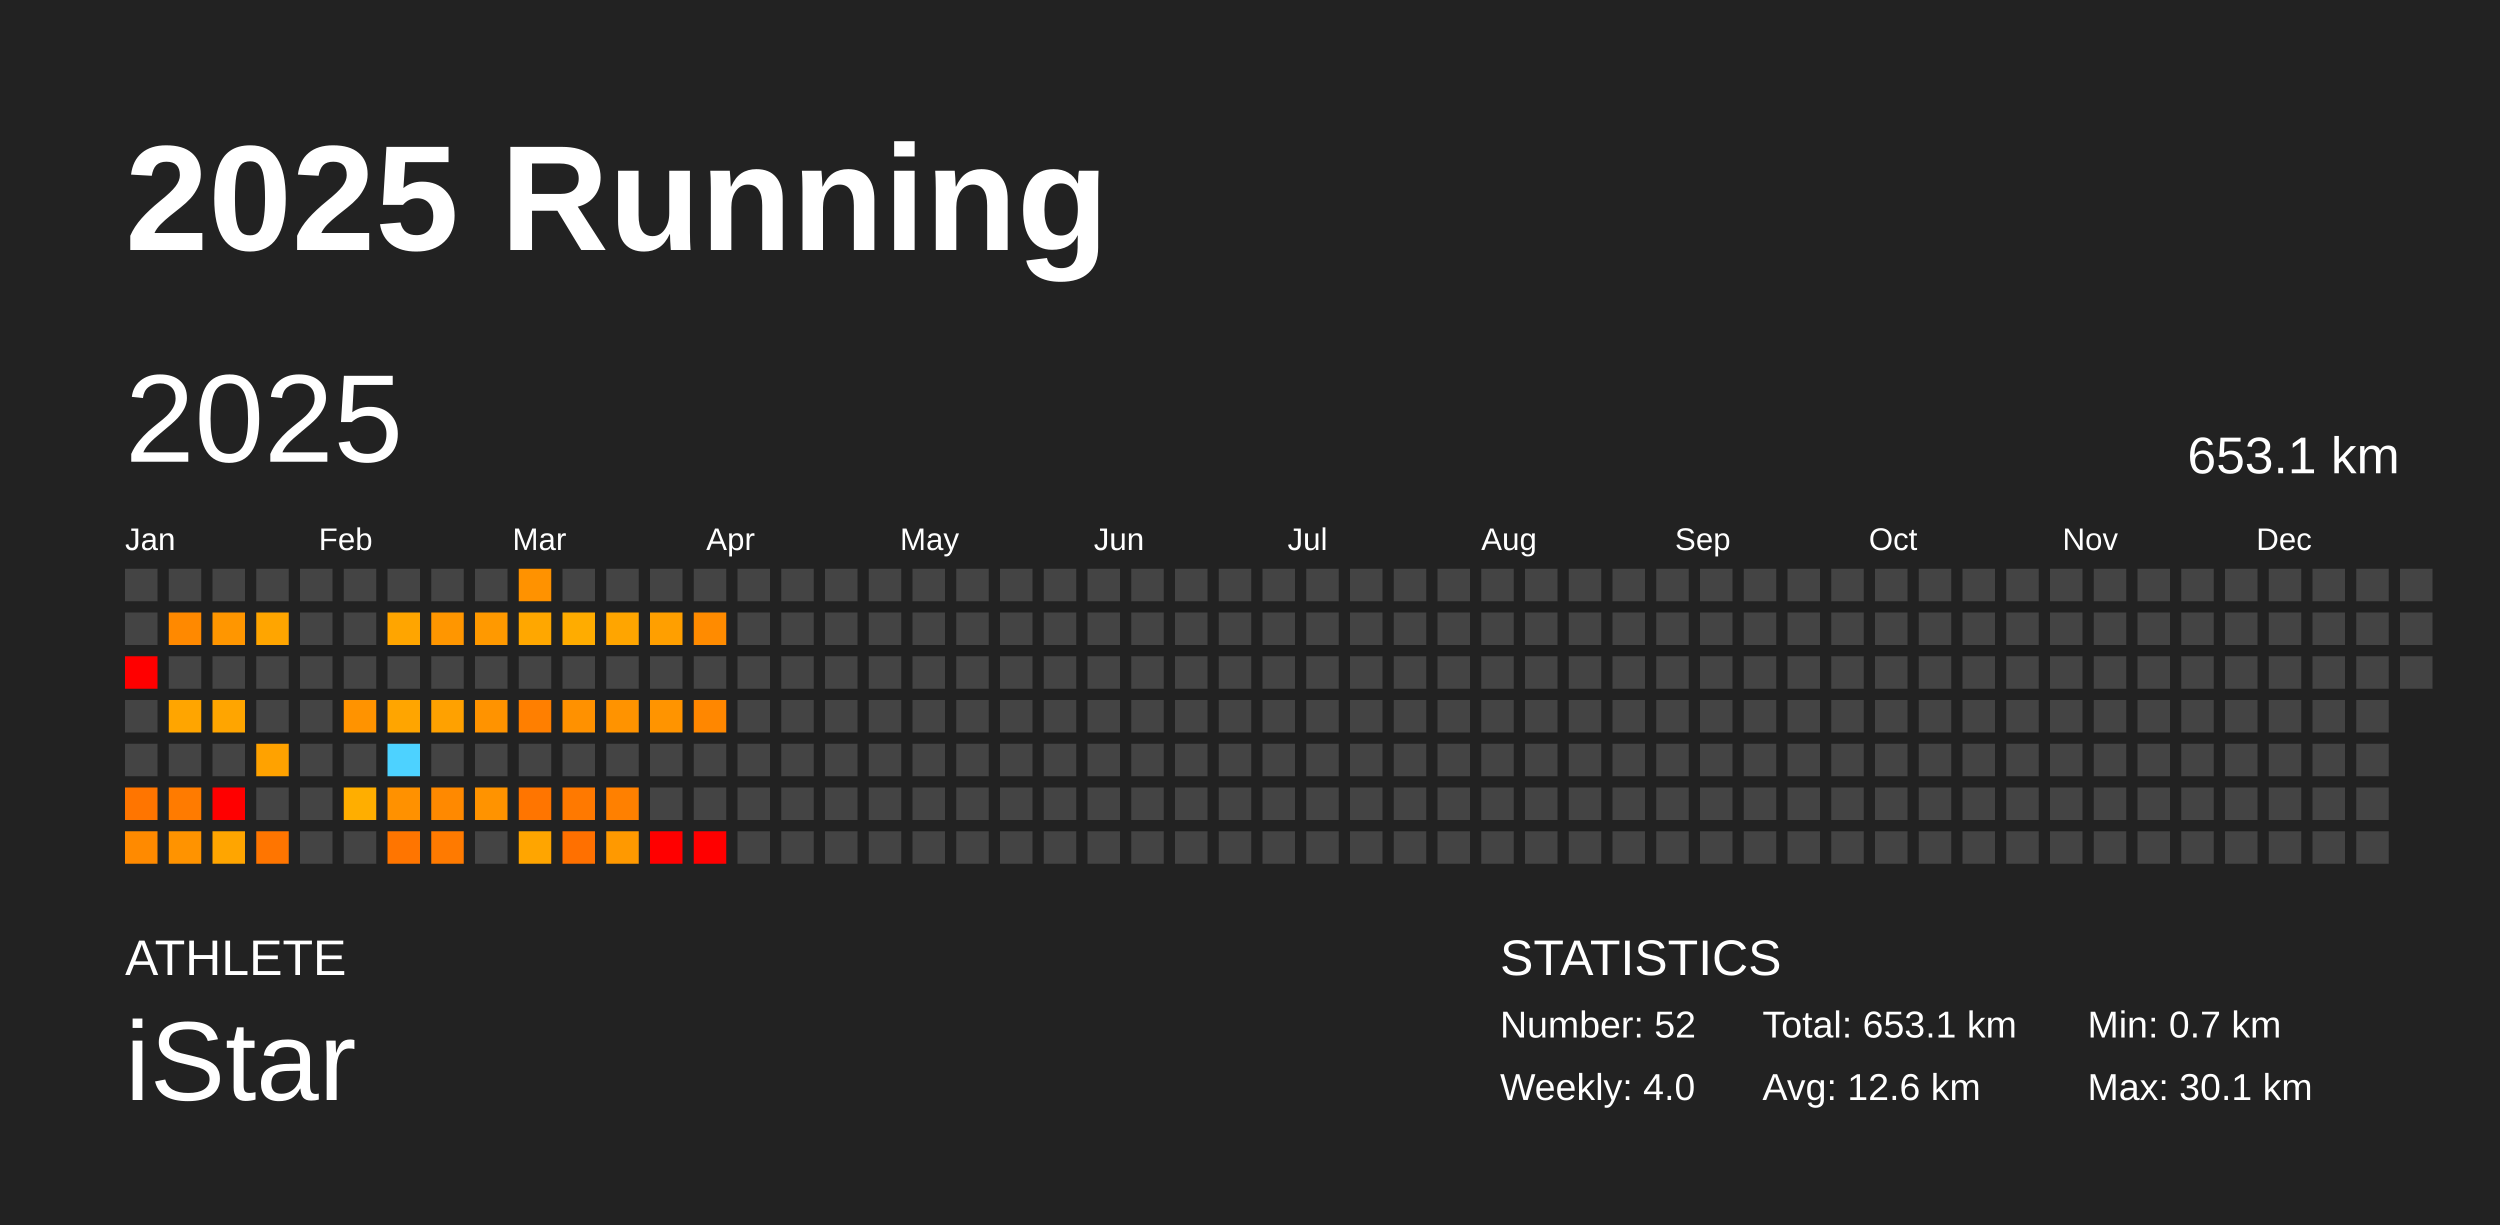
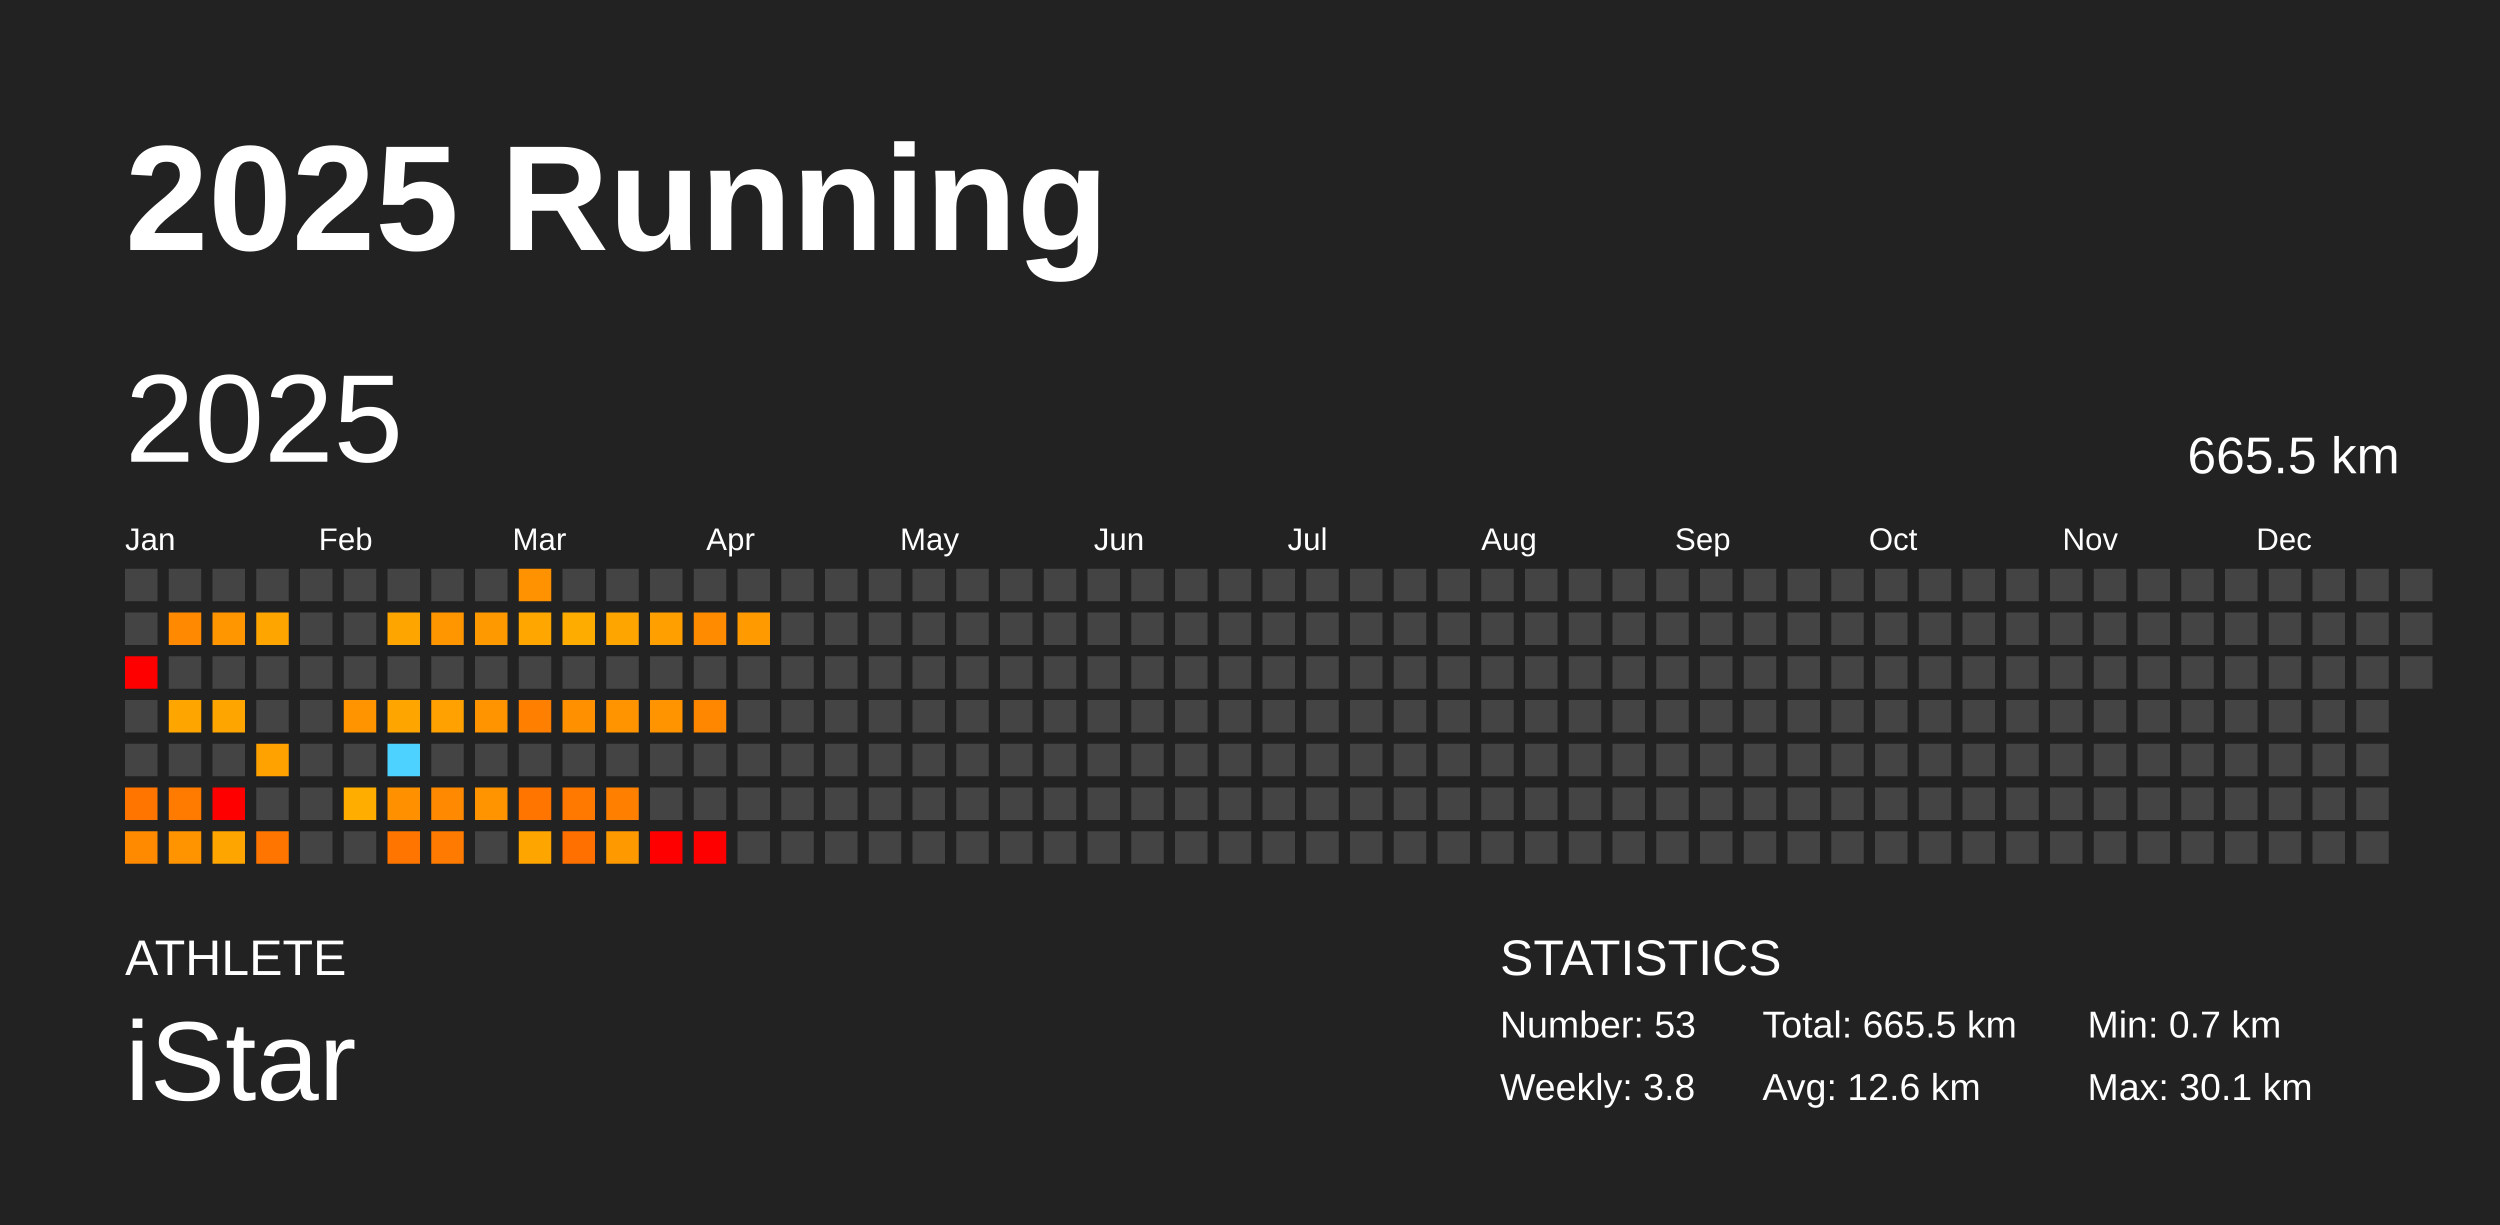
<svg xmlns="http://www.w3.org/2000/svg" baseProfile="full" height="98mm" version="1.1" viewBox="0,0,200,98" width="200mm">
  <defs />
  <rect fill="#222222" height="98" width="200" x="0" y="0" />
  <text fill="#FFFFFF" style="font-size:12px; font-family:Arial; font-weight:bold;" x="10" y="20">2025 Running</text>
  <text fill="#FFFFFF" style="font-size:4px; font-family:Arial" x="10" y="78">ATHLETE</text>
  <text fill="#FFFFFF" style="font-size:9px; font-family:Arial" x="10" y="88">iStar</text>
  <text fill="#FFFFFF" style="font-size:4px; font-family:Arial" x="120" y="78">STATISTICS</text>
-   <text fill="#FFFFFF" style="font-size:3px; font-family:Arial" x="120" y="83">Number: 52</text>
-   <text fill="#FFFFFF" style="font-size:3px; font-family:Arial" x="120" y="88">Weekly: 4.0</text>
-   <text fill="#FFFFFF" style="font-size:3px; font-family:Arial" x="141" y="83">Total: 653.1 km</text>
+   <text fill="#FFFFFF" style="font-size:3px; font-family:Arial" x="120" y="83">Number: 53</text>
+   <text fill="#FFFFFF" style="font-size:3px; font-family:Arial" x="120" y="88">Weekly: 3.8</text>
+   <text fill="#FFFFFF" style="font-size:3px; font-family:Arial" x="141" y="83">Total: 665.5 km</text>
  <text fill="#FFFFFF" style="font-size:3px; font-family:Arial" x="141" y="88">Avg: 12.6 km</text>
  <text fill="#FFFFFF" style="font-size:3px; font-family:Arial" x="167" y="83">Min: 0.7 km</text>
  <text fill="#FFFFFF" style="font-size:3px; font-family:Arial" x="167" y="88">Max: 30.1 km</text>
  <text dominant-baseline="hanging" fill="#FFFFFF" style="font-size:10.0px; font-family:Arial;" x="10" y="30">2025</text>
-   <text dominant-baseline="hanging" fill="#FFFFFF" style="font-size:4.125px; font-family:Arial;" x="175" y="35">653.1 km</text>
+   <text dominant-baseline="hanging" fill="#FFFFFF" style="font-size:4.125px; font-family:Arial;" x="175" y="35">665.5 km</text>
  <text fill="#FFFFFF" style="font-size:2.5px; font-family:Arial" x="10.0" y="44">Jan</text>
  <text fill="#FFFFFF" style="font-size:2.5px; font-family:Arial" x="25.5" y="44">Feb</text>
  <text fill="#FFFFFF" style="font-size:2.5px; font-family:Arial" x="41.0" y="44">Mar</text>
  <text fill="#FFFFFF" style="font-size:2.5px; font-family:Arial" x="56.5" y="44">Apr</text>
  <text fill="#FFFFFF" style="font-size:2.5px; font-family:Arial" x="72.0" y="44">May</text>
  <text fill="#FFFFFF" style="font-size:2.5px; font-family:Arial" x="87.5" y="44">Jun</text>
  <text fill="#FFFFFF" style="font-size:2.5px; font-family:Arial" x="103.0" y="44">Jul</text>
  <text fill="#FFFFFF" style="font-size:2.5px; font-family:Arial" x="118.5" y="44">Aug</text>
  <text fill="#FFFFFF" style="font-size:2.5px; font-family:Arial" x="134.0" y="44">Sep</text>
  <text fill="#FFFFFF" style="font-size:2.5px; font-family:Arial" x="149.5" y="44">Oct</text>
  <text fill="#FFFFFF" style="font-size:2.5px; font-family:Arial" x="165.0" y="44">Nov</text>
  <text fill="#FFFFFF" style="font-size:2.5px; font-family:Arial" x="180.5" y="44">Dec</text>
  <rect fill="#444444" height="2.6" width="2.6" x="10.0" y="45.5" />
  <rect fill="#444444" height="2.6" width="2.6" x="10.0" y="49.0" />
  <rect fill="red" height="2.6" width="2.6" x="10.0" y="52.5" />
  <rect fill="#444444" height="2.6" width="2.6" x="10.0" y="56.0" />
  <rect fill="#444444" height="2.6" width="2.6" x="10.0" y="59.5" />
  <rect fill="#ff7500" height="2.6" width="2.6" x="10.0" y="63.0" />
  <rect fill="#ff8a00" height="2.6" width="2.6" x="10.0" y="66.5" />
  <rect fill="#444444" height="2.6" width="2.6" x="13.5" y="45.5" />
  <rect fill="#ff8900" height="2.6" width="2.6" x="13.5" y="49.0" />
  <rect fill="#444444" height="2.6" width="2.6" x="13.5" y="52.5" />
  <rect fill="#ffa500" height="2.6" width="2.6" x="13.5" y="56.0" />
  <rect fill="#444444" height="2.6" width="2.6" x="13.5" y="59.5" />
  <rect fill="#ff7b00" height="2.6" width="2.6" x="13.5" y="63.0" />
  <rect fill="#ff9300" height="2.6" width="2.6" x="13.5" y="66.5" />
  <rect fill="#444444" height="2.6" width="2.6" x="17.0" y="45.5" />
  <rect fill="#ff9600" height="2.6" width="2.6" x="17.0" y="49.0" />
  <rect fill="#444444" height="2.6" width="2.6" x="17.0" y="52.5" />
  <rect fill="#ffa500" height="2.6" width="2.6" x="17.0" y="56.0" />
  <rect fill="#444444" height="2.6" width="2.6" x="17.0" y="59.5" />
  <rect fill="red" height="2.6" width="2.6" x="17.0" y="63.0" />
  <rect fill="#ffa500" height="2.6" width="2.6" x="17.0" y="66.5" />
  <rect fill="#444444" height="2.6" width="2.6" x="20.5" y="45.5" />
  <rect fill="#ffa500" height="2.6" width="2.6" x="20.5" y="49.0" />
  <rect fill="#444444" height="2.6" width="2.6" x="20.5" y="52.5" />
  <rect fill="#444444" height="2.6" width="2.6" x="20.5" y="56.0" />
  <rect fill="#ffa200" height="2.6" width="2.6" x="20.5" y="59.5" />
  <rect fill="#444444" height="2.6" width="2.6" x="20.5" y="63.0" />
  <rect fill="#ff7500" height="2.6" width="2.6" x="20.5" y="66.5" />
  <rect fill="#444444" height="2.6" width="2.6" x="24.0" y="45.5" />
  <rect fill="#444444" height="2.6" width="2.6" x="24.0" y="49.0" />
  <rect fill="#444444" height="2.6" width="2.6" x="24.0" y="52.5" />
  <rect fill="#444444" height="2.6" width="2.6" x="24.0" y="56.0" />
  <rect fill="#444444" height="2.6" width="2.6" x="24.0" y="59.5" />
  <rect fill="#444444" height="2.6" width="2.6" x="24.0" y="63.0" />
  <rect fill="#444444" height="2.6" width="2.6" x="24.0" y="66.5" />
  <rect fill="#444444" height="2.6" width="2.6" x="27.5" y="45.5" />
  <rect fill="#444444" height="2.6" width="2.6" x="27.5" y="49.0" />
  <rect fill="#444444" height="2.6" width="2.6" x="27.5" y="52.5" />
  <rect fill="#ff9300" height="2.6" width="2.6" x="27.5" y="56.0" />
  <rect fill="#444444" height="2.6" width="2.6" x="27.5" y="59.5" />
  <rect fill="#ffae00" height="2.6" width="2.6" x="27.5" y="63.0" />
  <rect fill="#444444" height="2.6" width="2.6" x="27.5" y="66.5" />
  <rect fill="#444444" height="2.6" width="2.6" x="31.0" y="45.5" />
  <rect fill="#ffa500" height="2.6" width="2.6" x="31.0" y="49.0" />
  <rect fill="#444444" height="2.6" width="2.6" x="31.0" y="52.5" />
  <rect fill="#ffa500" height="2.6" width="2.6" x="31.0" y="56.0" />
  <rect fill="#4dd2ff" height="2.6" width="2.6" x="31.0" y="59.5" />
  <rect fill="#ff9100" height="2.6" width="2.6" x="31.0" y="63.0" />
  <rect fill="#ff7500" height="2.6" width="2.6" x="31.0" y="66.5" />
  <rect fill="#444444" height="2.6" width="2.6" x="34.5" y="45.5" />
  <rect fill="#ff9600" height="2.6" width="2.6" x="34.5" y="49.0" />
  <rect fill="#444444" height="2.6" width="2.6" x="34.5" y="52.5" />
  <rect fill="#ffa100" height="2.6" width="2.6" x="34.5" y="56.0" />
  <rect fill="#444444" height="2.6" width="2.6" x="34.5" y="59.5" />
  <rect fill="#ff8900" height="2.6" width="2.6" x="34.5" y="63.0" />
  <rect fill="#ff7a00" height="2.6" width="2.6" x="34.5" y="66.5" />
  <rect fill="#444444" height="2.6" width="2.6" x="38.0" y="45.5" />
  <rect fill="#ff9900" height="2.6" width="2.6" x="38.0" y="49.0" />
  <rect fill="#444444" height="2.6" width="2.6" x="38.0" y="52.5" />
  <rect fill="#ff9300" height="2.6" width="2.6" x="38.0" y="56.0" />
  <rect fill="#444444" height="2.6" width="2.6" x="38.0" y="59.5" />
  <rect fill="#ff9300" height="2.6" width="2.6" x="38.0" y="63.0" />
  <rect fill="#444444" height="2.6" width="2.6" x="38.0" y="66.5" />
  <rect fill="#ff9200" height="2.6" width="2.6" x="41.5" y="45.5" />
  <rect fill="#ffa700" height="2.6" width="2.6" x="41.5" y="49.0" />
  <rect fill="#444444" height="2.6" width="2.6" x="41.5" y="52.5" />
  <rect fill="#ff7f00" height="2.6" width="2.6" x="41.5" y="56.0" />
  <rect fill="#444444" height="2.6" width="2.6" x="41.5" y="59.5" />
  <rect fill="#ff7500" height="2.6" width="2.6" x="41.5" y="63.0" />
  <rect fill="#ffa500" height="2.6" width="2.6" x="41.5" y="66.5" />
  <rect fill="#444444" height="2.6" width="2.6" x="45.0" y="45.5" />
  <rect fill="#ffac00" height="2.6" width="2.6" x="45.0" y="49.0" />
  <rect fill="#444444" height="2.6" width="2.6" x="45.0" y="52.5" />
  <rect fill="#ff9100" height="2.6" width="2.6" x="45.0" y="56.0" />
  <rect fill="#444444" height="2.6" width="2.6" x="45.0" y="59.5" />
  <rect fill="#ff7900" height="2.6" width="2.6" x="45.0" y="63.0" />
  <rect fill="#ff7000" height="2.6" width="2.6" x="45.0" y="66.5" />
  <rect fill="#444444" height="2.6" width="2.6" x="48.5" y="45.5" />
  <rect fill="#ffa500" height="2.6" width="2.6" x="48.5" y="49.0" />
  <rect fill="#444444" height="2.6" width="2.6" x="48.5" y="52.5" />
  <rect fill="#ff9300" height="2.6" width="2.6" x="48.5" y="56.0" />
  <rect fill="#444444" height="2.6" width="2.6" x="48.5" y="59.5" />
  <rect fill="#ff8000" height="2.6" width="2.6" x="48.5" y="63.0" />
  <rect fill="#ff9900" height="2.6" width="2.6" x="48.5" y="66.5" />
  <rect fill="#444444" height="2.6" width="2.6" x="52.0" y="45.5" />
  <rect fill="#ff9f00" height="2.6" width="2.6" x="52.0" y="49.0" />
  <rect fill="#444444" height="2.6" width="2.6" x="52.0" y="52.5" />
  <rect fill="#ff9400" height="2.6" width="2.6" x="52.0" y="56.0" />
  <rect fill="#444444" height="2.6" width="2.6" x="52.0" y="59.5" />
  <rect fill="#444444" height="2.6" width="2.6" x="52.0" y="63.0" />
  <rect fill="red" height="2.6" width="2.6" x="52.0" y="66.5" />
  <rect fill="#444444" height="2.6" width="2.6" x="55.5" y="45.5" />
  <rect fill="#ff8b00" height="2.6" width="2.6" x="55.5" y="49.0" />
  <rect fill="#444444" height="2.6" width="2.6" x="55.5" y="52.5" />
  <rect fill="#ff8700" height="2.6" width="2.6" x="55.5" y="56.0" />
  <rect fill="#444444" height="2.6" width="2.6" x="55.5" y="59.5" />
  <rect fill="#444444" height="2.6" width="2.6" x="55.5" y="63.0" />
  <rect fill="red" height="2.6" width="2.6" x="55.5" y="66.5" />
  <rect fill="#444444" height="2.6" width="2.6" x="59.0" y="45.5" />
-   <rect fill="#444444" height="2.6" width="2.6" x="59.0" y="49.0" />
+   <rect fill="#ff9a00" height="2.6" width="2.6" x="59.0" y="49.0" />
  <rect fill="#444444" height="2.6" width="2.6" x="59.0" y="52.5" />
  <rect fill="#444444" height="2.6" width="2.6" x="59.0" y="56.0" />
  <rect fill="#444444" height="2.6" width="2.6" x="59.0" y="59.5" />
  <rect fill="#444444" height="2.6" width="2.6" x="59.0" y="63.0" />
  <rect fill="#444444" height="2.6" width="2.6" x="59.0" y="66.5" />
  <rect fill="#444444" height="2.6" width="2.6" x="62.5" y="45.5" />
  <rect fill="#444444" height="2.6" width="2.6" x="62.5" y="49.0" />
  <rect fill="#444444" height="2.6" width="2.6" x="62.5" y="52.5" />
  <rect fill="#444444" height="2.6" width="2.6" x="62.5" y="56.0" />
  <rect fill="#444444" height="2.6" width="2.6" x="62.5" y="59.5" />
  <rect fill="#444444" height="2.6" width="2.6" x="62.5" y="63.0" />
  <rect fill="#444444" height="2.6" width="2.6" x="62.5" y="66.5" />
  <rect fill="#444444" height="2.6" width="2.6" x="66.0" y="45.5" />
  <rect fill="#444444" height="2.6" width="2.6" x="66.0" y="49.0" />
  <rect fill="#444444" height="2.6" width="2.6" x="66.0" y="52.5" />
  <rect fill="#444444" height="2.6" width="2.6" x="66.0" y="56.0" />
  <rect fill="#444444" height="2.6" width="2.6" x="66.0" y="59.5" />
  <rect fill="#444444" height="2.6" width="2.6" x="66.0" y="63.0" />
  <rect fill="#444444" height="2.6" width="2.6" x="66.0" y="66.5" />
  <rect fill="#444444" height="2.6" width="2.6" x="69.5" y="45.5" />
  <rect fill="#444444" height="2.6" width="2.6" x="69.5" y="49.0" />
  <rect fill="#444444" height="2.6" width="2.6" x="69.5" y="52.5" />
  <rect fill="#444444" height="2.6" width="2.6" x="69.5" y="56.0" />
  <rect fill="#444444" height="2.6" width="2.6" x="69.5" y="59.5" />
  <rect fill="#444444" height="2.6" width="2.6" x="69.5" y="63.0" />
  <rect fill="#444444" height="2.6" width="2.6" x="69.5" y="66.5" />
  <rect fill="#444444" height="2.6" width="2.6" x="73.0" y="45.5" />
  <rect fill="#444444" height="2.6" width="2.6" x="73.0" y="49.0" />
  <rect fill="#444444" height="2.6" width="2.6" x="73.0" y="52.5" />
  <rect fill="#444444" height="2.6" width="2.6" x="73.0" y="56.0" />
  <rect fill="#444444" height="2.6" width="2.6" x="73.0" y="59.5" />
  <rect fill="#444444" height="2.6" width="2.6" x="73.0" y="63.0" />
  <rect fill="#444444" height="2.6" width="2.6" x="73.0" y="66.5" />
  <rect fill="#444444" height="2.6" width="2.6" x="76.5" y="45.5" />
  <rect fill="#444444" height="2.6" width="2.6" x="76.5" y="49.0" />
  <rect fill="#444444" height="2.6" width="2.6" x="76.5" y="52.5" />
  <rect fill="#444444" height="2.6" width="2.6" x="76.5" y="56.0" />
  <rect fill="#444444" height="2.6" width="2.6" x="76.5" y="59.5" />
  <rect fill="#444444" height="2.6" width="2.6" x="76.5" y="63.0" />
  <rect fill="#444444" height="2.6" width="2.6" x="76.5" y="66.5" />
  <rect fill="#444444" height="2.6" width="2.6" x="80.0" y="45.5" />
  <rect fill="#444444" height="2.6" width="2.6" x="80.0" y="49.0" />
  <rect fill="#444444" height="2.6" width="2.6" x="80.0" y="52.5" />
  <rect fill="#444444" height="2.6" width="2.6" x="80.0" y="56.0" />
  <rect fill="#444444" height="2.6" width="2.6" x="80.0" y="59.5" />
  <rect fill="#444444" height="2.6" width="2.6" x="80.0" y="63.0" />
  <rect fill="#444444" height="2.6" width="2.6" x="80.0" y="66.5" />
  <rect fill="#444444" height="2.6" width="2.6" x="83.5" y="45.5" />
  <rect fill="#444444" height="2.6" width="2.6" x="83.5" y="49.0" />
  <rect fill="#444444" height="2.6" width="2.6" x="83.5" y="52.5" />
  <rect fill="#444444" height="2.6" width="2.6" x="83.5" y="56.0" />
  <rect fill="#444444" height="2.6" width="2.6" x="83.5" y="59.5" />
  <rect fill="#444444" height="2.6" width="2.6" x="83.5" y="63.0" />
  <rect fill="#444444" height="2.6" width="2.6" x="83.5" y="66.5" />
  <rect fill="#444444" height="2.6" width="2.6" x="87.0" y="45.5" />
  <rect fill="#444444" height="2.6" width="2.6" x="87.0" y="49.0" />
  <rect fill="#444444" height="2.6" width="2.6" x="87.0" y="52.5" />
  <rect fill="#444444" height="2.6" width="2.6" x="87.0" y="56.0" />
  <rect fill="#444444" height="2.6" width="2.6" x="87.0" y="59.5" />
  <rect fill="#444444" height="2.6" width="2.6" x="87.0" y="63.0" />
  <rect fill="#444444" height="2.6" width="2.6" x="87.0" y="66.5" />
  <rect fill="#444444" height="2.6" width="2.6" x="90.5" y="45.5" />
  <rect fill="#444444" height="2.6" width="2.6" x="90.5" y="49.0" />
  <rect fill="#444444" height="2.6" width="2.6" x="90.5" y="52.5" />
  <rect fill="#444444" height="2.6" width="2.6" x="90.5" y="56.0" />
  <rect fill="#444444" height="2.6" width="2.6" x="90.5" y="59.5" />
  <rect fill="#444444" height="2.6" width="2.6" x="90.5" y="63.0" />
  <rect fill="#444444" height="2.6" width="2.6" x="90.5" y="66.5" />
  <rect fill="#444444" height="2.6" width="2.6" x="94.0" y="45.5" />
  <rect fill="#444444" height="2.6" width="2.6" x="94.0" y="49.0" />
  <rect fill="#444444" height="2.6" width="2.6" x="94.0" y="52.5" />
  <rect fill="#444444" height="2.6" width="2.6" x="94.0" y="56.0" />
  <rect fill="#444444" height="2.6" width="2.6" x="94.0" y="59.5" />
  <rect fill="#444444" height="2.6" width="2.6" x="94.0" y="63.0" />
  <rect fill="#444444" height="2.6" width="2.6" x="94.0" y="66.5" />
  <rect fill="#444444" height="2.6" width="2.6" x="97.5" y="45.5" />
  <rect fill="#444444" height="2.6" width="2.6" x="97.5" y="49.0" />
  <rect fill="#444444" height="2.6" width="2.6" x="97.5" y="52.5" />
  <rect fill="#444444" height="2.6" width="2.6" x="97.5" y="56.0" />
  <rect fill="#444444" height="2.6" width="2.6" x="97.5" y="59.5" />
  <rect fill="#444444" height="2.6" width="2.6" x="97.5" y="63.0" />
  <rect fill="#444444" height="2.6" width="2.6" x="97.5" y="66.5" />
  <rect fill="#444444" height="2.6" width="2.6" x="101.0" y="45.5" />
  <rect fill="#444444" height="2.6" width="2.6" x="101.0" y="49.0" />
  <rect fill="#444444" height="2.6" width="2.6" x="101.0" y="52.5" />
  <rect fill="#444444" height="2.6" width="2.6" x="101.0" y="56.0" />
  <rect fill="#444444" height="2.6" width="2.6" x="101.0" y="59.5" />
  <rect fill="#444444" height="2.6" width="2.6" x="101.0" y="63.0" />
  <rect fill="#444444" height="2.6" width="2.6" x="101.0" y="66.5" />
  <rect fill="#444444" height="2.6" width="2.6" x="104.5" y="45.5" />
  <rect fill="#444444" height="2.6" width="2.6" x="104.5" y="49.0" />
  <rect fill="#444444" height="2.6" width="2.6" x="104.5" y="52.5" />
  <rect fill="#444444" height="2.6" width="2.6" x="104.5" y="56.0" />
  <rect fill="#444444" height="2.6" width="2.6" x="104.5" y="59.5" />
  <rect fill="#444444" height="2.6" width="2.6" x="104.5" y="63.0" />
  <rect fill="#444444" height="2.6" width="2.6" x="104.5" y="66.5" />
  <rect fill="#444444" height="2.6" width="2.6" x="108.0" y="45.5" />
  <rect fill="#444444" height="2.6" width="2.6" x="108.0" y="49.0" />
  <rect fill="#444444" height="2.6" width="2.6" x="108.0" y="52.5" />
  <rect fill="#444444" height="2.6" width="2.6" x="108.0" y="56.0" />
  <rect fill="#444444" height="2.6" width="2.6" x="108.0" y="59.5" />
  <rect fill="#444444" height="2.6" width="2.6" x="108.0" y="63.0" />
  <rect fill="#444444" height="2.6" width="2.6" x="108.0" y="66.5" />
  <rect fill="#444444" height="2.6" width="2.6" x="111.5" y="45.5" />
  <rect fill="#444444" height="2.6" width="2.6" x="111.5" y="49.0" />
  <rect fill="#444444" height="2.6" width="2.6" x="111.5" y="52.5" />
  <rect fill="#444444" height="2.6" width="2.6" x="111.5" y="56.0" />
  <rect fill="#444444" height="2.6" width="2.6" x="111.5" y="59.5" />
  <rect fill="#444444" height="2.6" width="2.6" x="111.5" y="63.0" />
  <rect fill="#444444" height="2.6" width="2.6" x="111.5" y="66.5" />
  <rect fill="#444444" height="2.6" width="2.6" x="115.0" y="45.5" />
  <rect fill="#444444" height="2.6" width="2.6" x="115.0" y="49.0" />
  <rect fill="#444444" height="2.6" width="2.6" x="115.0" y="52.5" />
  <rect fill="#444444" height="2.6" width="2.6" x="115.0" y="56.0" />
  <rect fill="#444444" height="2.6" width="2.6" x="115.0" y="59.5" />
  <rect fill="#444444" height="2.6" width="2.6" x="115.0" y="63.0" />
  <rect fill="#444444" height="2.6" width="2.6" x="115.0" y="66.5" />
  <rect fill="#444444" height="2.6" width="2.6" x="118.5" y="45.5" />
  <rect fill="#444444" height="2.6" width="2.6" x="118.5" y="49.0" />
  <rect fill="#444444" height="2.6" width="2.6" x="118.5" y="52.5" />
  <rect fill="#444444" height="2.6" width="2.6" x="118.5" y="56.0" />
  <rect fill="#444444" height="2.6" width="2.6" x="118.5" y="59.5" />
  <rect fill="#444444" height="2.6" width="2.6" x="118.5" y="63.0" />
  <rect fill="#444444" height="2.6" width="2.6" x="118.5" y="66.5" />
  <rect fill="#444444" height="2.6" width="2.6" x="122.0" y="45.5" />
  <rect fill="#444444" height="2.6" width="2.6" x="122.0" y="49.0" />
  <rect fill="#444444" height="2.6" width="2.6" x="122.0" y="52.5" />
  <rect fill="#444444" height="2.6" width="2.6" x="122.0" y="56.0" />
  <rect fill="#444444" height="2.6" width="2.6" x="122.0" y="59.5" />
  <rect fill="#444444" height="2.6" width="2.6" x="122.0" y="63.0" />
  <rect fill="#444444" height="2.6" width="2.6" x="122.0" y="66.5" />
  <rect fill="#444444" height="2.6" width="2.6" x="125.5" y="45.5" />
  <rect fill="#444444" height="2.6" width="2.6" x="125.5" y="49.0" />
  <rect fill="#444444" height="2.6" width="2.6" x="125.5" y="52.5" />
  <rect fill="#444444" height="2.6" width="2.6" x="125.5" y="56.0" />
  <rect fill="#444444" height="2.6" width="2.6" x="125.5" y="59.5" />
  <rect fill="#444444" height="2.6" width="2.6" x="125.5" y="63.0" />
  <rect fill="#444444" height="2.6" width="2.6" x="125.5" y="66.5" />
  <rect fill="#444444" height="2.6" width="2.6" x="129.0" y="45.5" />
  <rect fill="#444444" height="2.6" width="2.6" x="129.0" y="49.0" />
  <rect fill="#444444" height="2.6" width="2.6" x="129.0" y="52.5" />
  <rect fill="#444444" height="2.6" width="2.6" x="129.0" y="56.0" />
  <rect fill="#444444" height="2.6" width="2.6" x="129.0" y="59.5" />
  <rect fill="#444444" height="2.6" width="2.6" x="129.0" y="63.0" />
  <rect fill="#444444" height="2.6" width="2.6" x="129.0" y="66.5" />
  <rect fill="#444444" height="2.6" width="2.6" x="132.5" y="45.5" />
  <rect fill="#444444" height="2.6" width="2.6" x="132.5" y="49.0" />
  <rect fill="#444444" height="2.6" width="2.6" x="132.5" y="52.5" />
  <rect fill="#444444" height="2.6" width="2.6" x="132.5" y="56.0" />
  <rect fill="#444444" height="2.6" width="2.6" x="132.5" y="59.5" />
  <rect fill="#444444" height="2.6" width="2.6" x="132.5" y="63.0" />
  <rect fill="#444444" height="2.6" width="2.6" x="132.5" y="66.5" />
  <rect fill="#444444" height="2.6" width="2.6" x="136.0" y="45.5" />
  <rect fill="#444444" height="2.6" width="2.6" x="136.0" y="49.0" />
  <rect fill="#444444" height="2.6" width="2.6" x="136.0" y="52.5" />
  <rect fill="#444444" height="2.6" width="2.6" x="136.0" y="56.0" />
  <rect fill="#444444" height="2.6" width="2.6" x="136.0" y="59.5" />
  <rect fill="#444444" height="2.6" width="2.6" x="136.0" y="63.0" />
  <rect fill="#444444" height="2.6" width="2.6" x="136.0" y="66.5" />
  <rect fill="#444444" height="2.6" width="2.6" x="139.5" y="45.5" />
  <rect fill="#444444" height="2.6" width="2.6" x="139.5" y="49.0" />
  <rect fill="#444444" height="2.6" width="2.6" x="139.5" y="52.5" />
  <rect fill="#444444" height="2.6" width="2.6" x="139.5" y="56.0" />
  <rect fill="#444444" height="2.6" width="2.6" x="139.5" y="59.5" />
  <rect fill="#444444" height="2.6" width="2.6" x="139.5" y="63.0" />
  <rect fill="#444444" height="2.6" width="2.6" x="139.5" y="66.5" />
  <rect fill="#444444" height="2.6" width="2.6" x="143.0" y="45.5" />
  <rect fill="#444444" height="2.6" width="2.6" x="143.0" y="49.0" />
  <rect fill="#444444" height="2.6" width="2.6" x="143.0" y="52.5" />
  <rect fill="#444444" height="2.6" width="2.6" x="143.0" y="56.0" />
  <rect fill="#444444" height="2.6" width="2.6" x="143.0" y="59.5" />
  <rect fill="#444444" height="2.6" width="2.6" x="143.0" y="63.0" />
  <rect fill="#444444" height="2.6" width="2.6" x="143.0" y="66.5" />
  <rect fill="#444444" height="2.6" width="2.6" x="146.5" y="45.5" />
  <rect fill="#444444" height="2.6" width="2.6" x="146.5" y="49.0" />
  <rect fill="#444444" height="2.6" width="2.6" x="146.5" y="52.5" />
  <rect fill="#444444" height="2.6" width="2.6" x="146.5" y="56.0" />
  <rect fill="#444444" height="2.6" width="2.6" x="146.5" y="59.5" />
  <rect fill="#444444" height="2.6" width="2.6" x="146.5" y="63.0" />
  <rect fill="#444444" height="2.6" width="2.6" x="146.5" y="66.5" />
  <rect fill="#444444" height="2.6" width="2.6" x="150.0" y="45.5" />
  <rect fill="#444444" height="2.6" width="2.6" x="150.0" y="49.0" />
  <rect fill="#444444" height="2.6" width="2.6" x="150.0" y="52.5" />
  <rect fill="#444444" height="2.6" width="2.6" x="150.0" y="56.0" />
  <rect fill="#444444" height="2.6" width="2.6" x="150.0" y="59.5" />
  <rect fill="#444444" height="2.6" width="2.6" x="150.0" y="63.0" />
  <rect fill="#444444" height="2.6" width="2.6" x="150.0" y="66.5" />
  <rect fill="#444444" height="2.6" width="2.6" x="153.5" y="45.5" />
  <rect fill="#444444" height="2.6" width="2.6" x="153.5" y="49.0" />
  <rect fill="#444444" height="2.6" width="2.6" x="153.5" y="52.5" />
  <rect fill="#444444" height="2.6" width="2.6" x="153.5" y="56.0" />
  <rect fill="#444444" height="2.6" width="2.6" x="153.5" y="59.5" />
  <rect fill="#444444" height="2.6" width="2.6" x="153.5" y="63.0" />
  <rect fill="#444444" height="2.6" width="2.6" x="153.5" y="66.5" />
  <rect fill="#444444" height="2.6" width="2.6" x="157.0" y="45.5" />
  <rect fill="#444444" height="2.6" width="2.6" x="157.0" y="49.0" />
  <rect fill="#444444" height="2.6" width="2.6" x="157.0" y="52.5" />
  <rect fill="#444444" height="2.6" width="2.6" x="157.0" y="56.0" />
  <rect fill="#444444" height="2.6" width="2.6" x="157.0" y="59.5" />
  <rect fill="#444444" height="2.6" width="2.6" x="157.0" y="63.0" />
  <rect fill="#444444" height="2.6" width="2.6" x="157.0" y="66.5" />
  <rect fill="#444444" height="2.6" width="2.6" x="160.5" y="45.5" />
  <rect fill="#444444" height="2.6" width="2.6" x="160.5" y="49.0" />
  <rect fill="#444444" height="2.6" width="2.6" x="160.5" y="52.5" />
  <rect fill="#444444" height="2.6" width="2.6" x="160.5" y="56.0" />
  <rect fill="#444444" height="2.6" width="2.6" x="160.5" y="59.5" />
  <rect fill="#444444" height="2.6" width="2.6" x="160.5" y="63.0" />
  <rect fill="#444444" height="2.6" width="2.6" x="160.5" y="66.5" />
  <rect fill="#444444" height="2.6" width="2.6" x="164.0" y="45.5" />
  <rect fill="#444444" height="2.6" width="2.6" x="164.0" y="49.0" />
  <rect fill="#444444" height="2.6" width="2.6" x="164.0" y="52.5" />
  <rect fill="#444444" height="2.6" width="2.6" x="164.0" y="56.0" />
  <rect fill="#444444" height="2.6" width="2.6" x="164.0" y="59.5" />
  <rect fill="#444444" height="2.6" width="2.6" x="164.0" y="63.0" />
  <rect fill="#444444" height="2.6" width="2.6" x="164.0" y="66.5" />
  <rect fill="#444444" height="2.6" width="2.6" x="167.5" y="45.5" />
  <rect fill="#444444" height="2.6" width="2.6" x="167.5" y="49.0" />
  <rect fill="#444444" height="2.6" width="2.6" x="167.5" y="52.5" />
  <rect fill="#444444" height="2.6" width="2.6" x="167.5" y="56.0" />
  <rect fill="#444444" height="2.6" width="2.6" x="167.5" y="59.5" />
  <rect fill="#444444" height="2.6" width="2.6" x="167.5" y="63.0" />
  <rect fill="#444444" height="2.6" width="2.6" x="167.5" y="66.5" />
  <rect fill="#444444" height="2.6" width="2.6" x="171.0" y="45.5" />
  <rect fill="#444444" height="2.6" width="2.6" x="171.0" y="49.0" />
  <rect fill="#444444" height="2.6" width="2.6" x="171.0" y="52.5" />
  <rect fill="#444444" height="2.6" width="2.6" x="171.0" y="56.0" />
  <rect fill="#444444" height="2.6" width="2.6" x="171.0" y="59.5" />
  <rect fill="#444444" height="2.6" width="2.6" x="171.0" y="63.0" />
  <rect fill="#444444" height="2.6" width="2.6" x="171.0" y="66.5" />
  <rect fill="#444444" height="2.6" width="2.6" x="174.5" y="45.5" />
  <rect fill="#444444" height="2.6" width="2.6" x="174.5" y="49.0" />
  <rect fill="#444444" height="2.6" width="2.6" x="174.5" y="52.5" />
  <rect fill="#444444" height="2.6" width="2.6" x="174.5" y="56.0" />
  <rect fill="#444444" height="2.6" width="2.6" x="174.5" y="59.5" />
  <rect fill="#444444" height="2.6" width="2.6" x="174.5" y="63.0" />
  <rect fill="#444444" height="2.6" width="2.6" x="174.5" y="66.5" />
  <rect fill="#444444" height="2.6" width="2.6" x="178.0" y="45.5" />
  <rect fill="#444444" height="2.6" width="2.6" x="178.0" y="49.0" />
  <rect fill="#444444" height="2.6" width="2.6" x="178.0" y="52.5" />
  <rect fill="#444444" height="2.6" width="2.6" x="178.0" y="56.0" />
  <rect fill="#444444" height="2.6" width="2.6" x="178.0" y="59.5" />
  <rect fill="#444444" height="2.6" width="2.6" x="178.0" y="63.0" />
  <rect fill="#444444" height="2.6" width="2.6" x="178.0" y="66.5" />
  <rect fill="#444444" height="2.6" width="2.6" x="181.5" y="45.5" />
  <rect fill="#444444" height="2.6" width="2.6" x="181.5" y="49.0" />
  <rect fill="#444444" height="2.6" width="2.6" x="181.5" y="52.5" />
  <rect fill="#444444" height="2.6" width="2.6" x="181.5" y="56.0" />
  <rect fill="#444444" height="2.6" width="2.6" x="181.5" y="59.5" />
  <rect fill="#444444" height="2.6" width="2.6" x="181.5" y="63.0" />
  <rect fill="#444444" height="2.6" width="2.6" x="181.5" y="66.5" />
  <rect fill="#444444" height="2.6" width="2.6" x="185.0" y="45.5" />
  <rect fill="#444444" height="2.6" width="2.6" x="185.0" y="49.0" />
  <rect fill="#444444" height="2.6" width="2.6" x="185.0" y="52.5" />
  <rect fill="#444444" height="2.6" width="2.6" x="185.0" y="56.0" />
  <rect fill="#444444" height="2.6" width="2.6" x="185.0" y="59.5" />
  <rect fill="#444444" height="2.6" width="2.6" x="185.0" y="63.0" />
  <rect fill="#444444" height="2.6" width="2.6" x="185.0" y="66.5" />
  <rect fill="#444444" height="2.6" width="2.6" x="188.5" y="45.5" />
  <rect fill="#444444" height="2.6" width="2.6" x="188.5" y="49.0" />
  <rect fill="#444444" height="2.6" width="2.6" x="188.5" y="52.5" />
  <rect fill="#444444" height="2.6" width="2.6" x="188.5" y="56.0" />
  <rect fill="#444444" height="2.6" width="2.6" x="188.5" y="59.5" />
  <rect fill="#444444" height="2.6" width="2.6" x="188.5" y="63.0" />
  <rect fill="#444444" height="2.6" width="2.6" x="188.5" y="66.5" />
  <rect fill="#444444" height="2.6" width="2.6" x="192.0" y="45.5" />
  <rect fill="#444444" height="2.6" width="2.6" x="192.0" y="49.0" />
  <rect fill="#444444" height="2.6" width="2.6" x="192.0" y="52.5" />
</svg>
